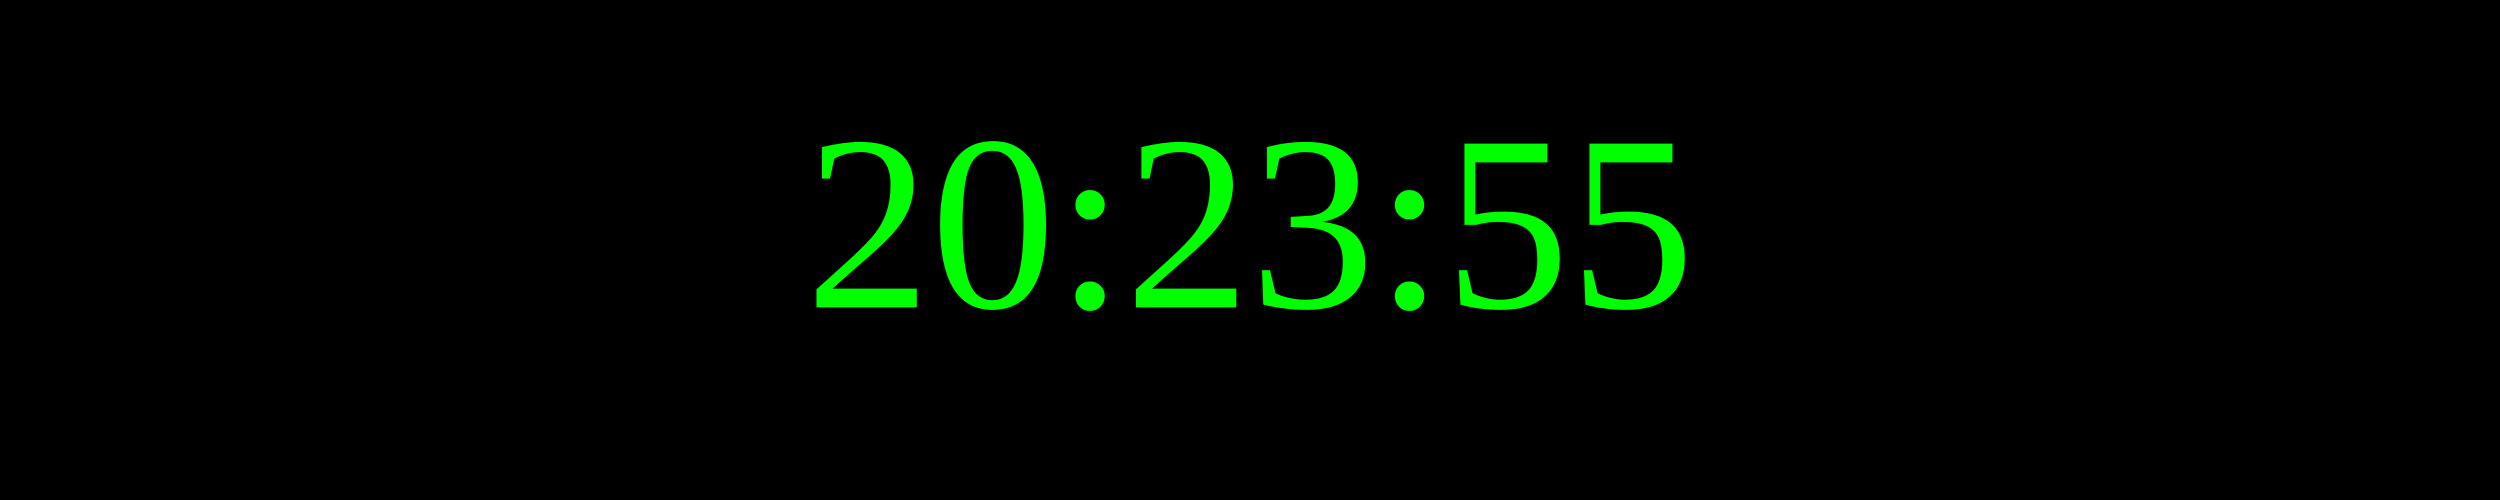
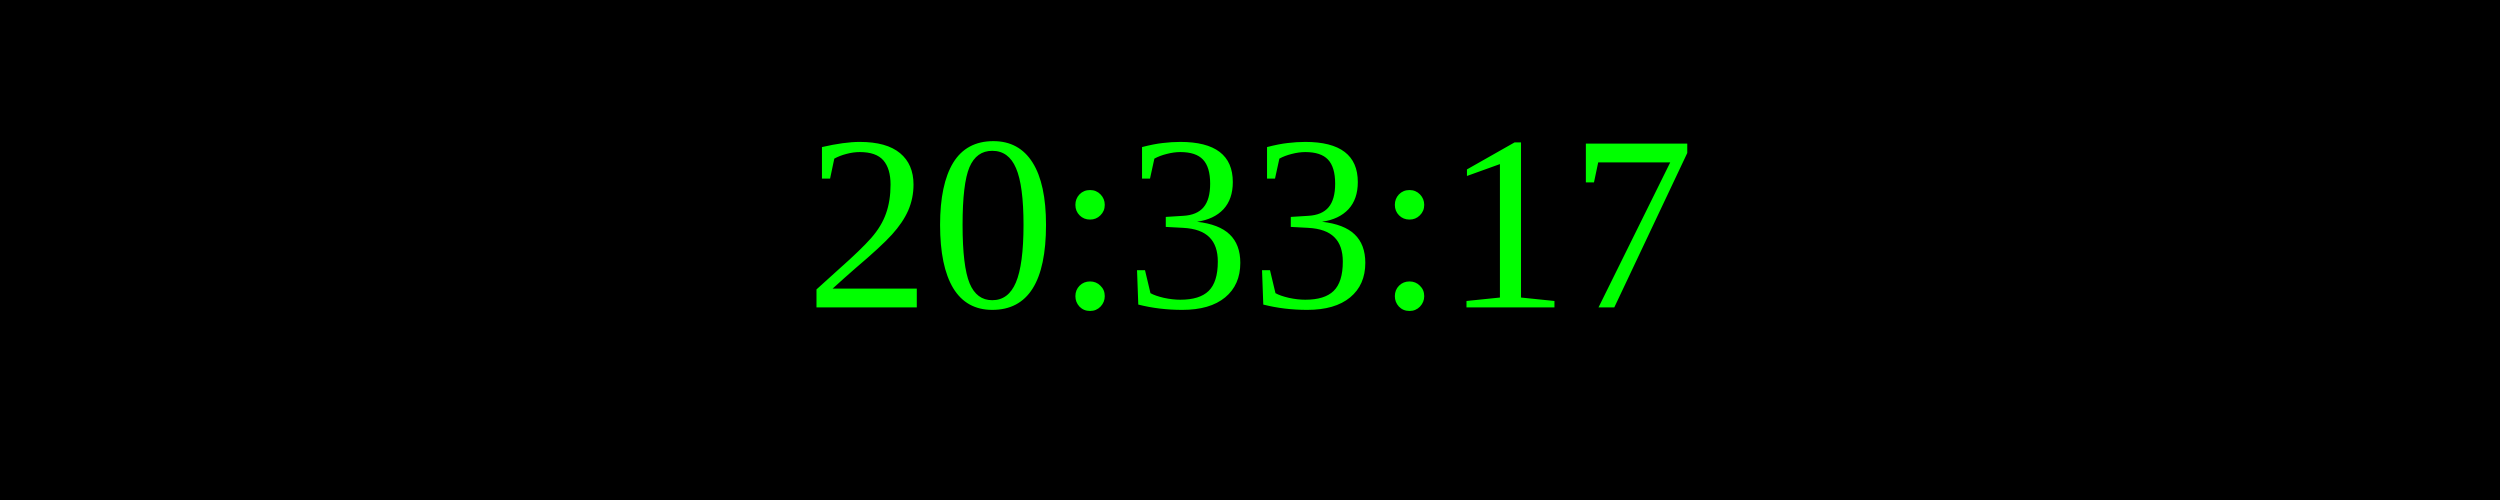
<svg xmlns="http://www.w3.org/2000/svg" width="250" height="50">
  <rect width="100%" height="100%" fill="black" />
  <text x="50%" y="50%" font-size="25" fill="lime" text-anchor="middle" dominant-baseline="middle">
- 20:23:55
+ 20:33:17
</text>
</svg>
